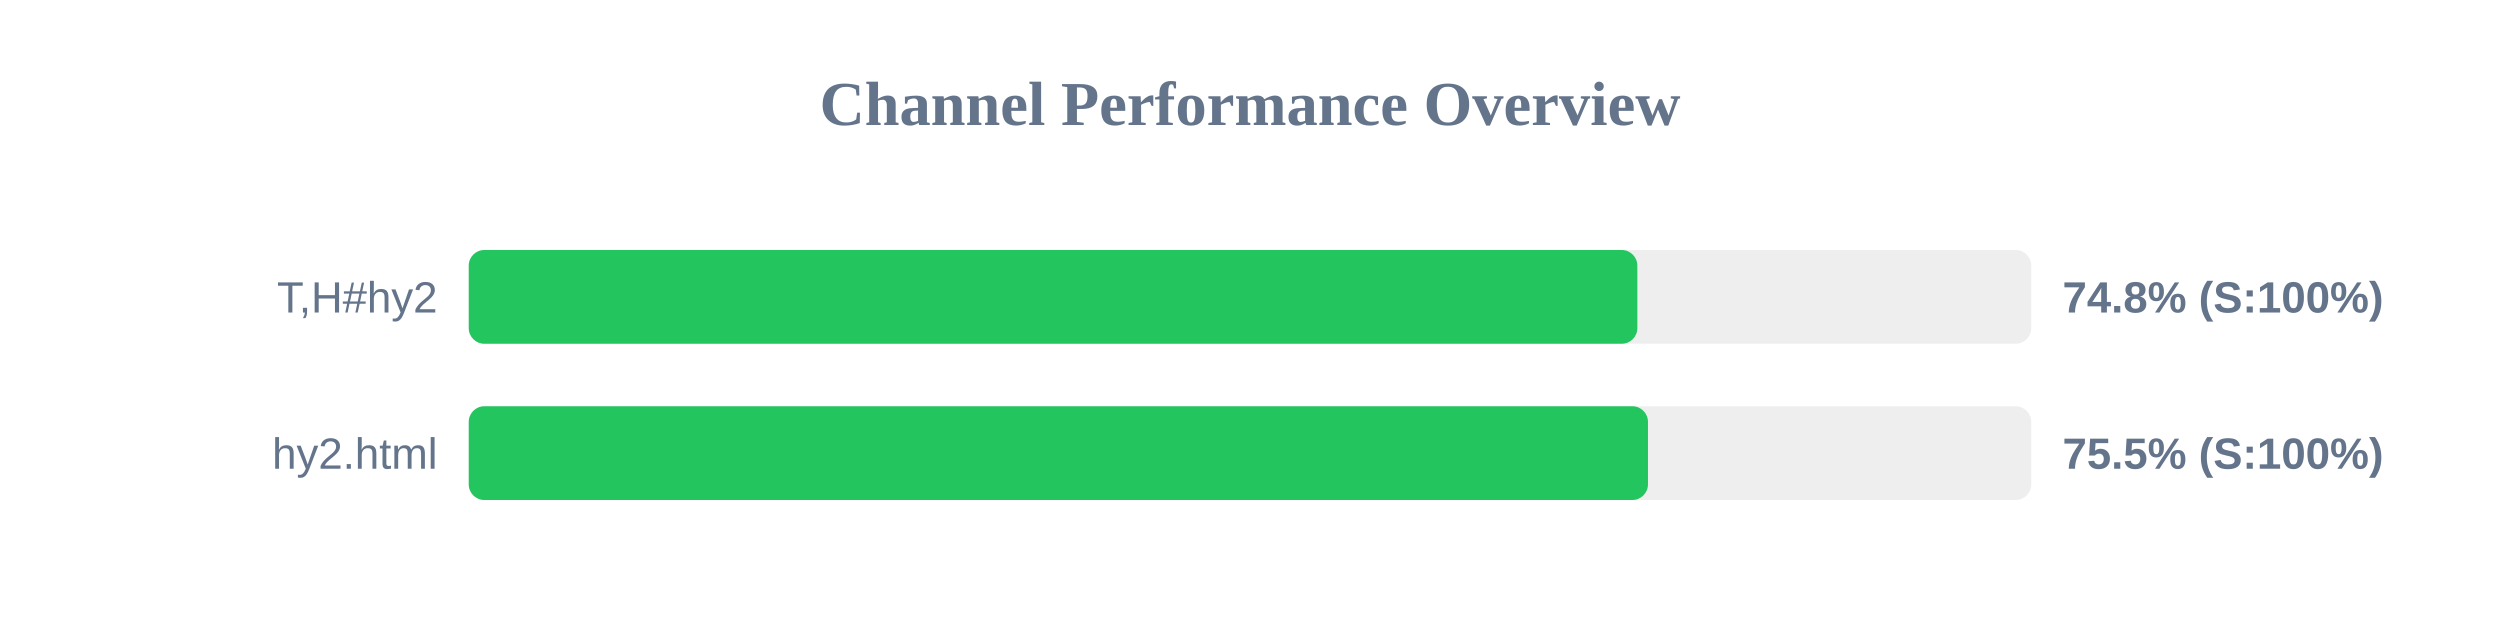
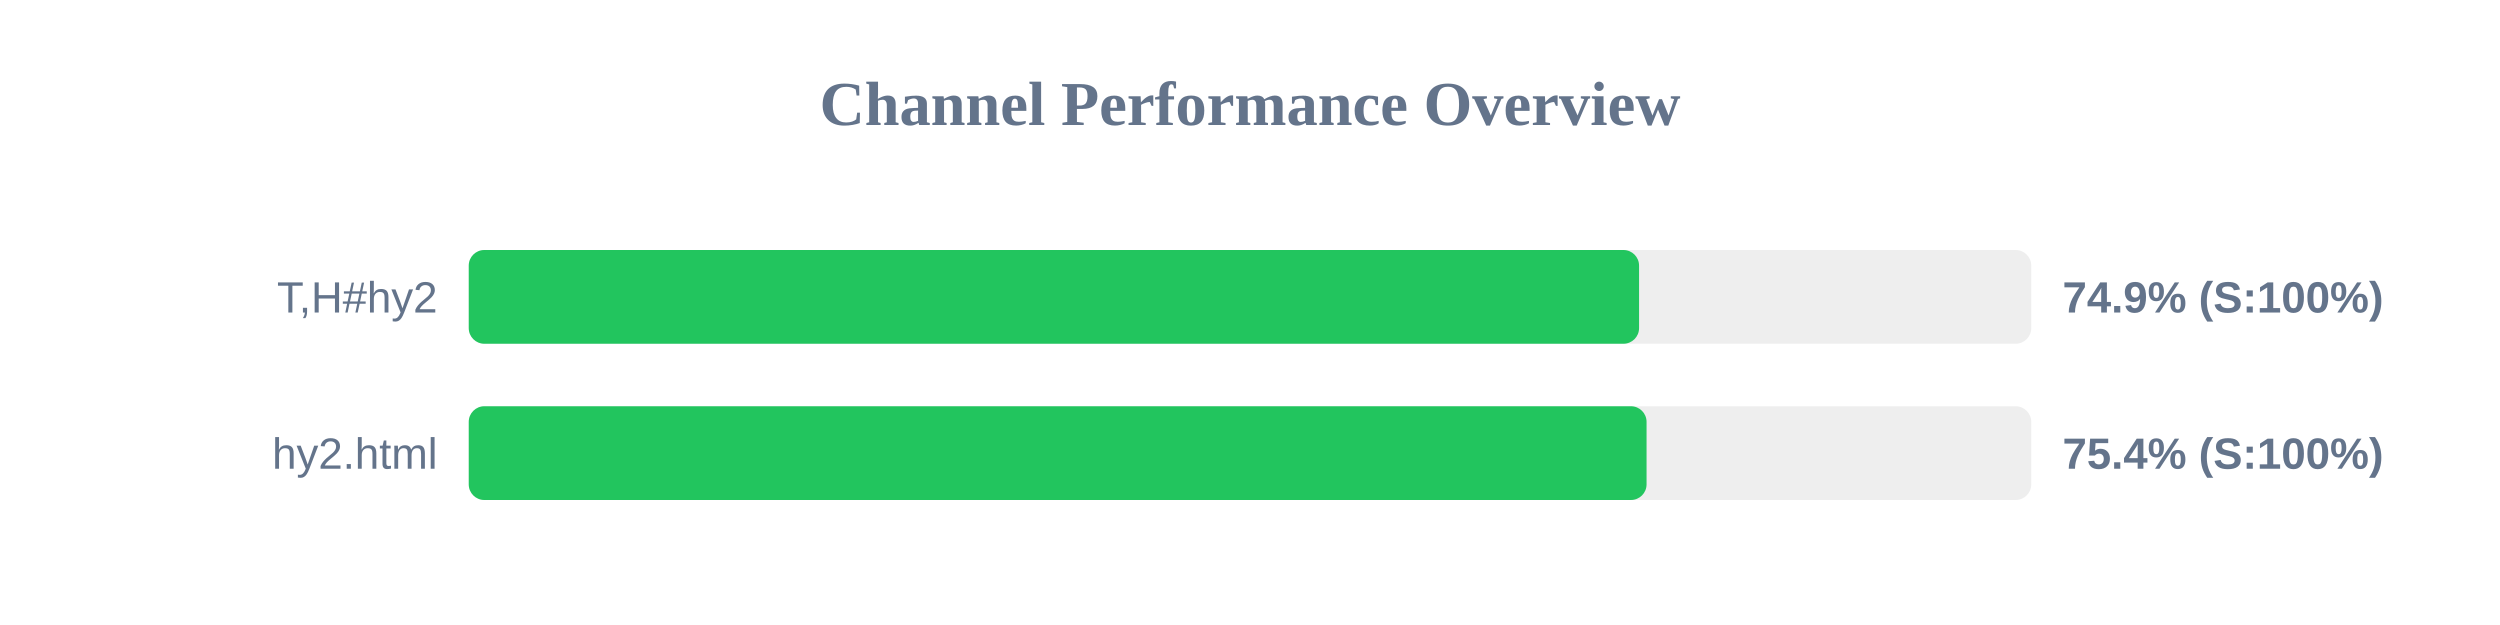
<svg xmlns="http://www.w3.org/2000/svg" width="800" height="200" version="1.1">
  <style>
        .row { font: 14px Arial; fill: #64748b; }
        .score { font: bold 14px Arial; fill: #64748b; }
    </style>
  <text x="400" y="40" text-anchor="middle" font-size="20px" font-weight="bold" fill="#64748b">Channel Performance Overview</text>
  <rect x="150" y="80" width="500" height="30" fill="#eee" rx="5" />
-   <rect x="150" y="80" width="373.95" height="30" fill="#22c55e" rx="5" />
+   <rect x="150" y="80" width="374.5" height="30" fill="#22c55e" rx="5" />
  <text x="140" y="100" text-anchor="end" class="row">T,H#hy2</text>
-   <text x="660" y="100" text-anchor="start" class="score">74.8% (S:100%)</text>
+   <text x="660" y="100" text-anchor="start" class="score">74.9% (S:100%)</text>
  <rect x="150" y="130" width="500" height="30" fill="#eee" rx="5" />
-   <rect x="150" y="130" width="377.35" height="30" fill="#22c55e" rx="5" />
+   <rect x="150" y="130" width="376.9" height="30" fill="#22c55e" rx="5" />
  <text x="140" y="150" text-anchor="end" class="row">hy2.html</text>
-   <text x="660" y="150" text-anchor="start" class="score">75.5% (S:100%)</text>
+   <text x="660" y="150" text-anchor="start" class="score">75.4% (S:100%)</text>
</svg>
